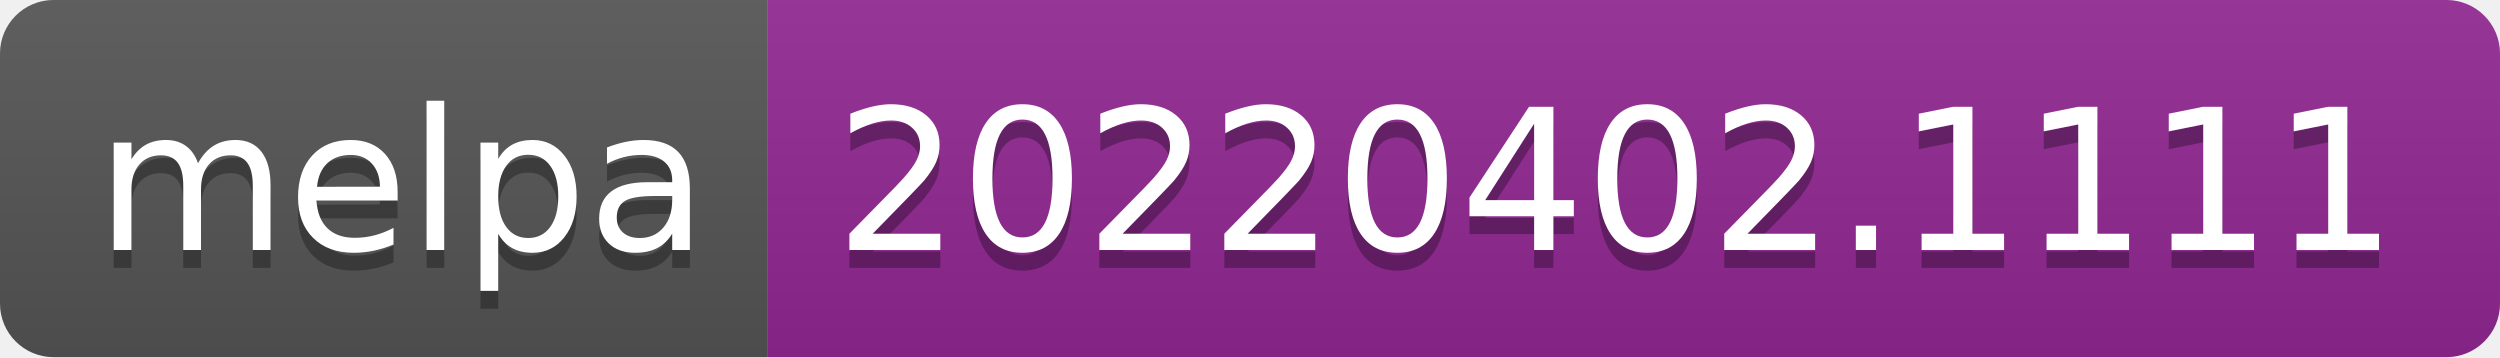
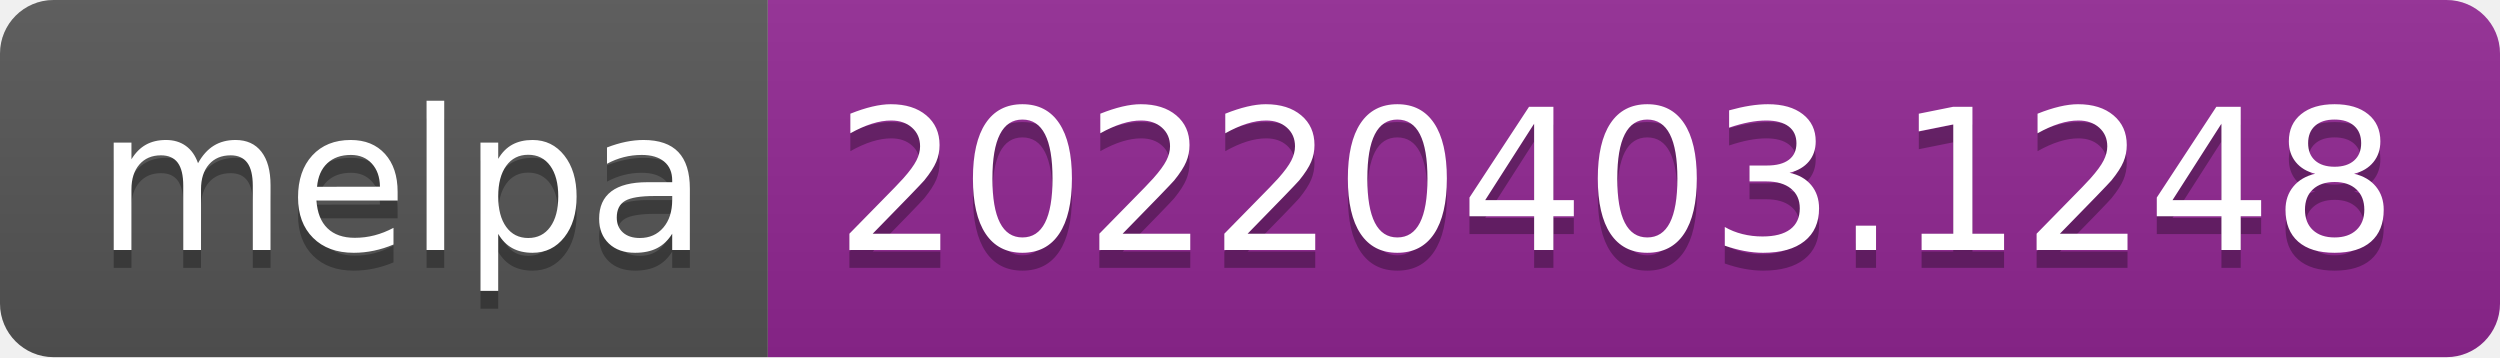
- <svg xmlns="http://www.w3.org/2000/svg" width="140" height="20" role="img" aria-label="melpa: 20220402.1111">
+ <svg xmlns="http://www.w3.org/2000/svg" width="140" height="20" role="img" aria-label="melpa: 20220403.1248">
  <linearGradient id="s" x2="0" y2="100%">
    <stop offset="0" stop-color="#bbb" stop-opacity=".1" />
    <stop offset="1" stop-opacity=".1" />
  </linearGradient>
  <clipPath id="r">
    <rect width="140" height="20" rx="3" fill="#fff" />
  </clipPath>
  <g clip-path="url(#r)">
    <rect width="43" height="20" fill="#555" />
    <rect x="43" width="97" height="20" fill="#922793" />
    <rect width="140" height="20" fill="url(#s)" />
  </g>
  <g fill="#fff" text-anchor="middle" font-family="Verdana,Geneva,DejaVu Sans,sans-serif" text-rendering="geometricPrecision" font-size="110">
    <text aria-hidden="true" x="225" y="150" fill="#010101" fill-opacity=".3" transform="scale(.1)" textLength="330">melpa</text>
    <text x="225" y="140" transform="scale(.1)" fill="#fff" textLength="330">melpa</text>
-     <text aria-hidden="true" x="905" y="150" fill="#010101" fill-opacity=".3" transform="scale(.1)" textLength="870">20220402.1111</text>
-     <text x="905" y="140" transform="scale(.1)" fill="#fff" textLength="870">20220402.1111</text>
+     <text aria-hidden="true" x="905" y="150" fill="#010101" fill-opacity=".3" transform="scale(.1)" textLength="870">20220403.1248</text>
+     <text x="905" y="140" transform="scale(.1)" fill="#fff" textLength="870">20220403.1248</text>
  </g>
</svg>
